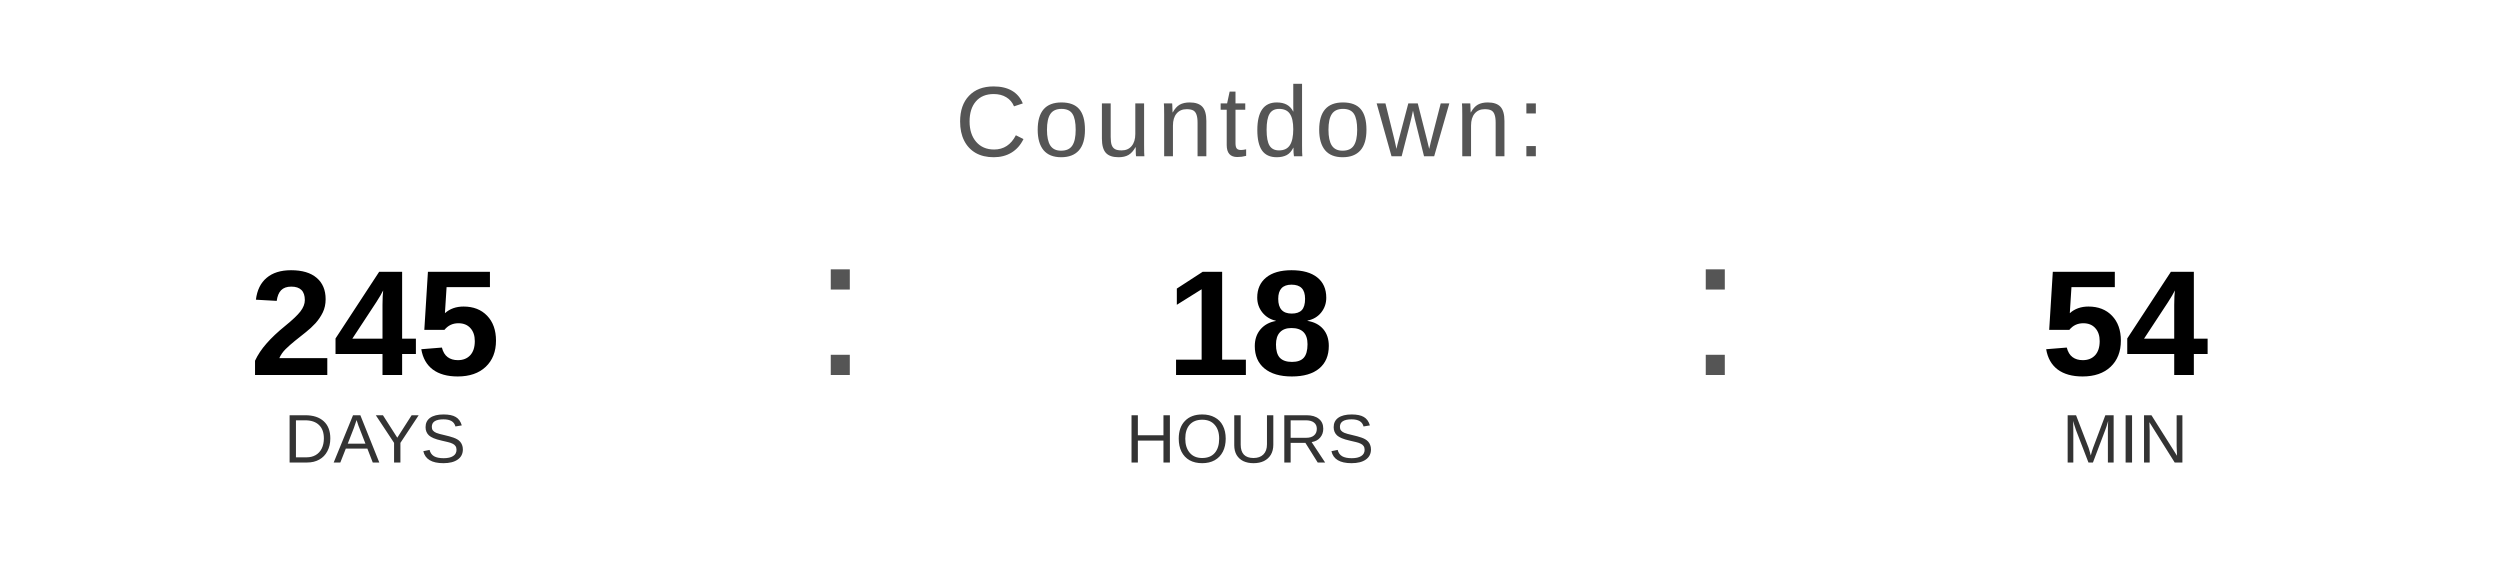
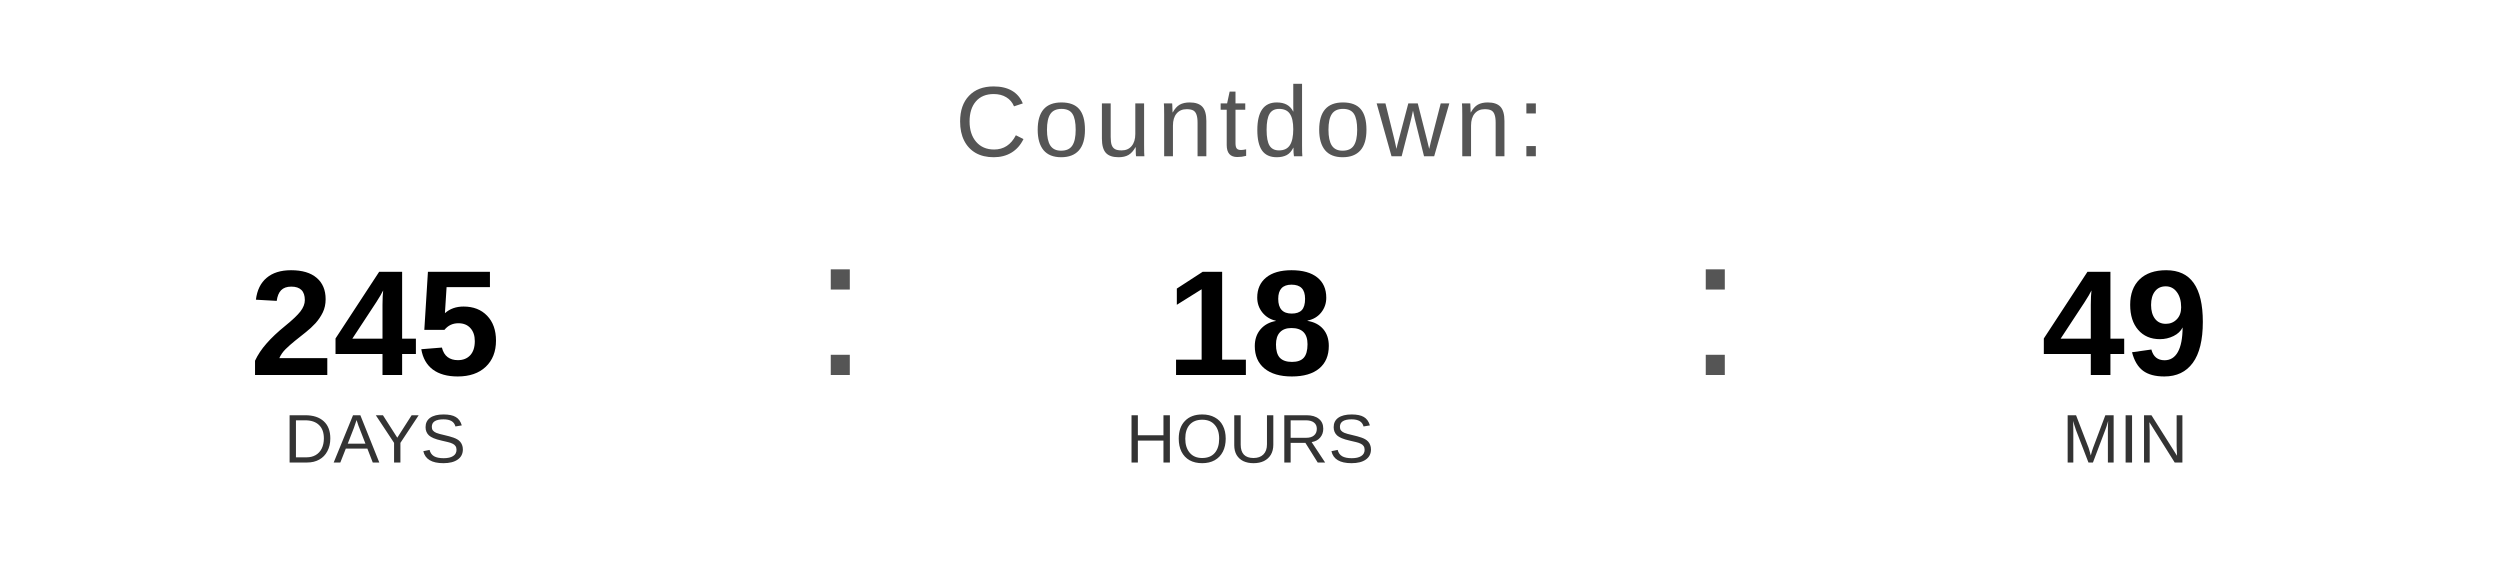
<svg xmlns="http://www.w3.org/2000/svg" width="400" height="90" viewBox="0 0 400 90">
  <text x="200" y="25" font-family="Arial, Helvetica, sans-serif" font-size="16" fill="#555555" text-anchor="middle" letter-spacing="1">
    Countdown:
  </text>
  <text x="60" y="60" font-family="Arial, Helvetica, sans-serif" font-size="24" font-weight="bold" fill="#000000" text-anchor="middle">245</text>
  <text x="60" y="74" font-family="Arial, Helvetica, sans-serif" font-size="11" fill="#333333" text-anchor="middle">DAYS</text>
  <text x="130" y="60" font-family="Arial, sans-serif" font-size="32" fill="#555555">:</text>
  <text x="200" y="60" font-family="Arial, Helvetica, sans-serif" font-size="24" font-weight="bold" fill="#000000" text-anchor="middle">18</text>
  <text x="200" y="74" font-family="Arial, Helvetica, sans-serif" font-size="11" fill="#333333" text-anchor="middle">HOURS</text>
  <text x="270" y="60" font-family="Arial, sans-serif" font-size="32" fill="#555555">:</text>
-   <text x="340" y="60" font-family="Arial, Helvetica, sans-serif" font-size="24" font-weight="bold" fill="#000000" text-anchor="middle">54</text>
+   <text x="340" y="60" font-family="Arial, Helvetica, sans-serif" font-size="24" font-weight="bold" fill="#000000" text-anchor="middle">49</text>
  <text x="340" y="74" font-family="Arial, Helvetica, sans-serif" font-size="11" fill="#333333" text-anchor="middle">MIN</text>
</svg>
